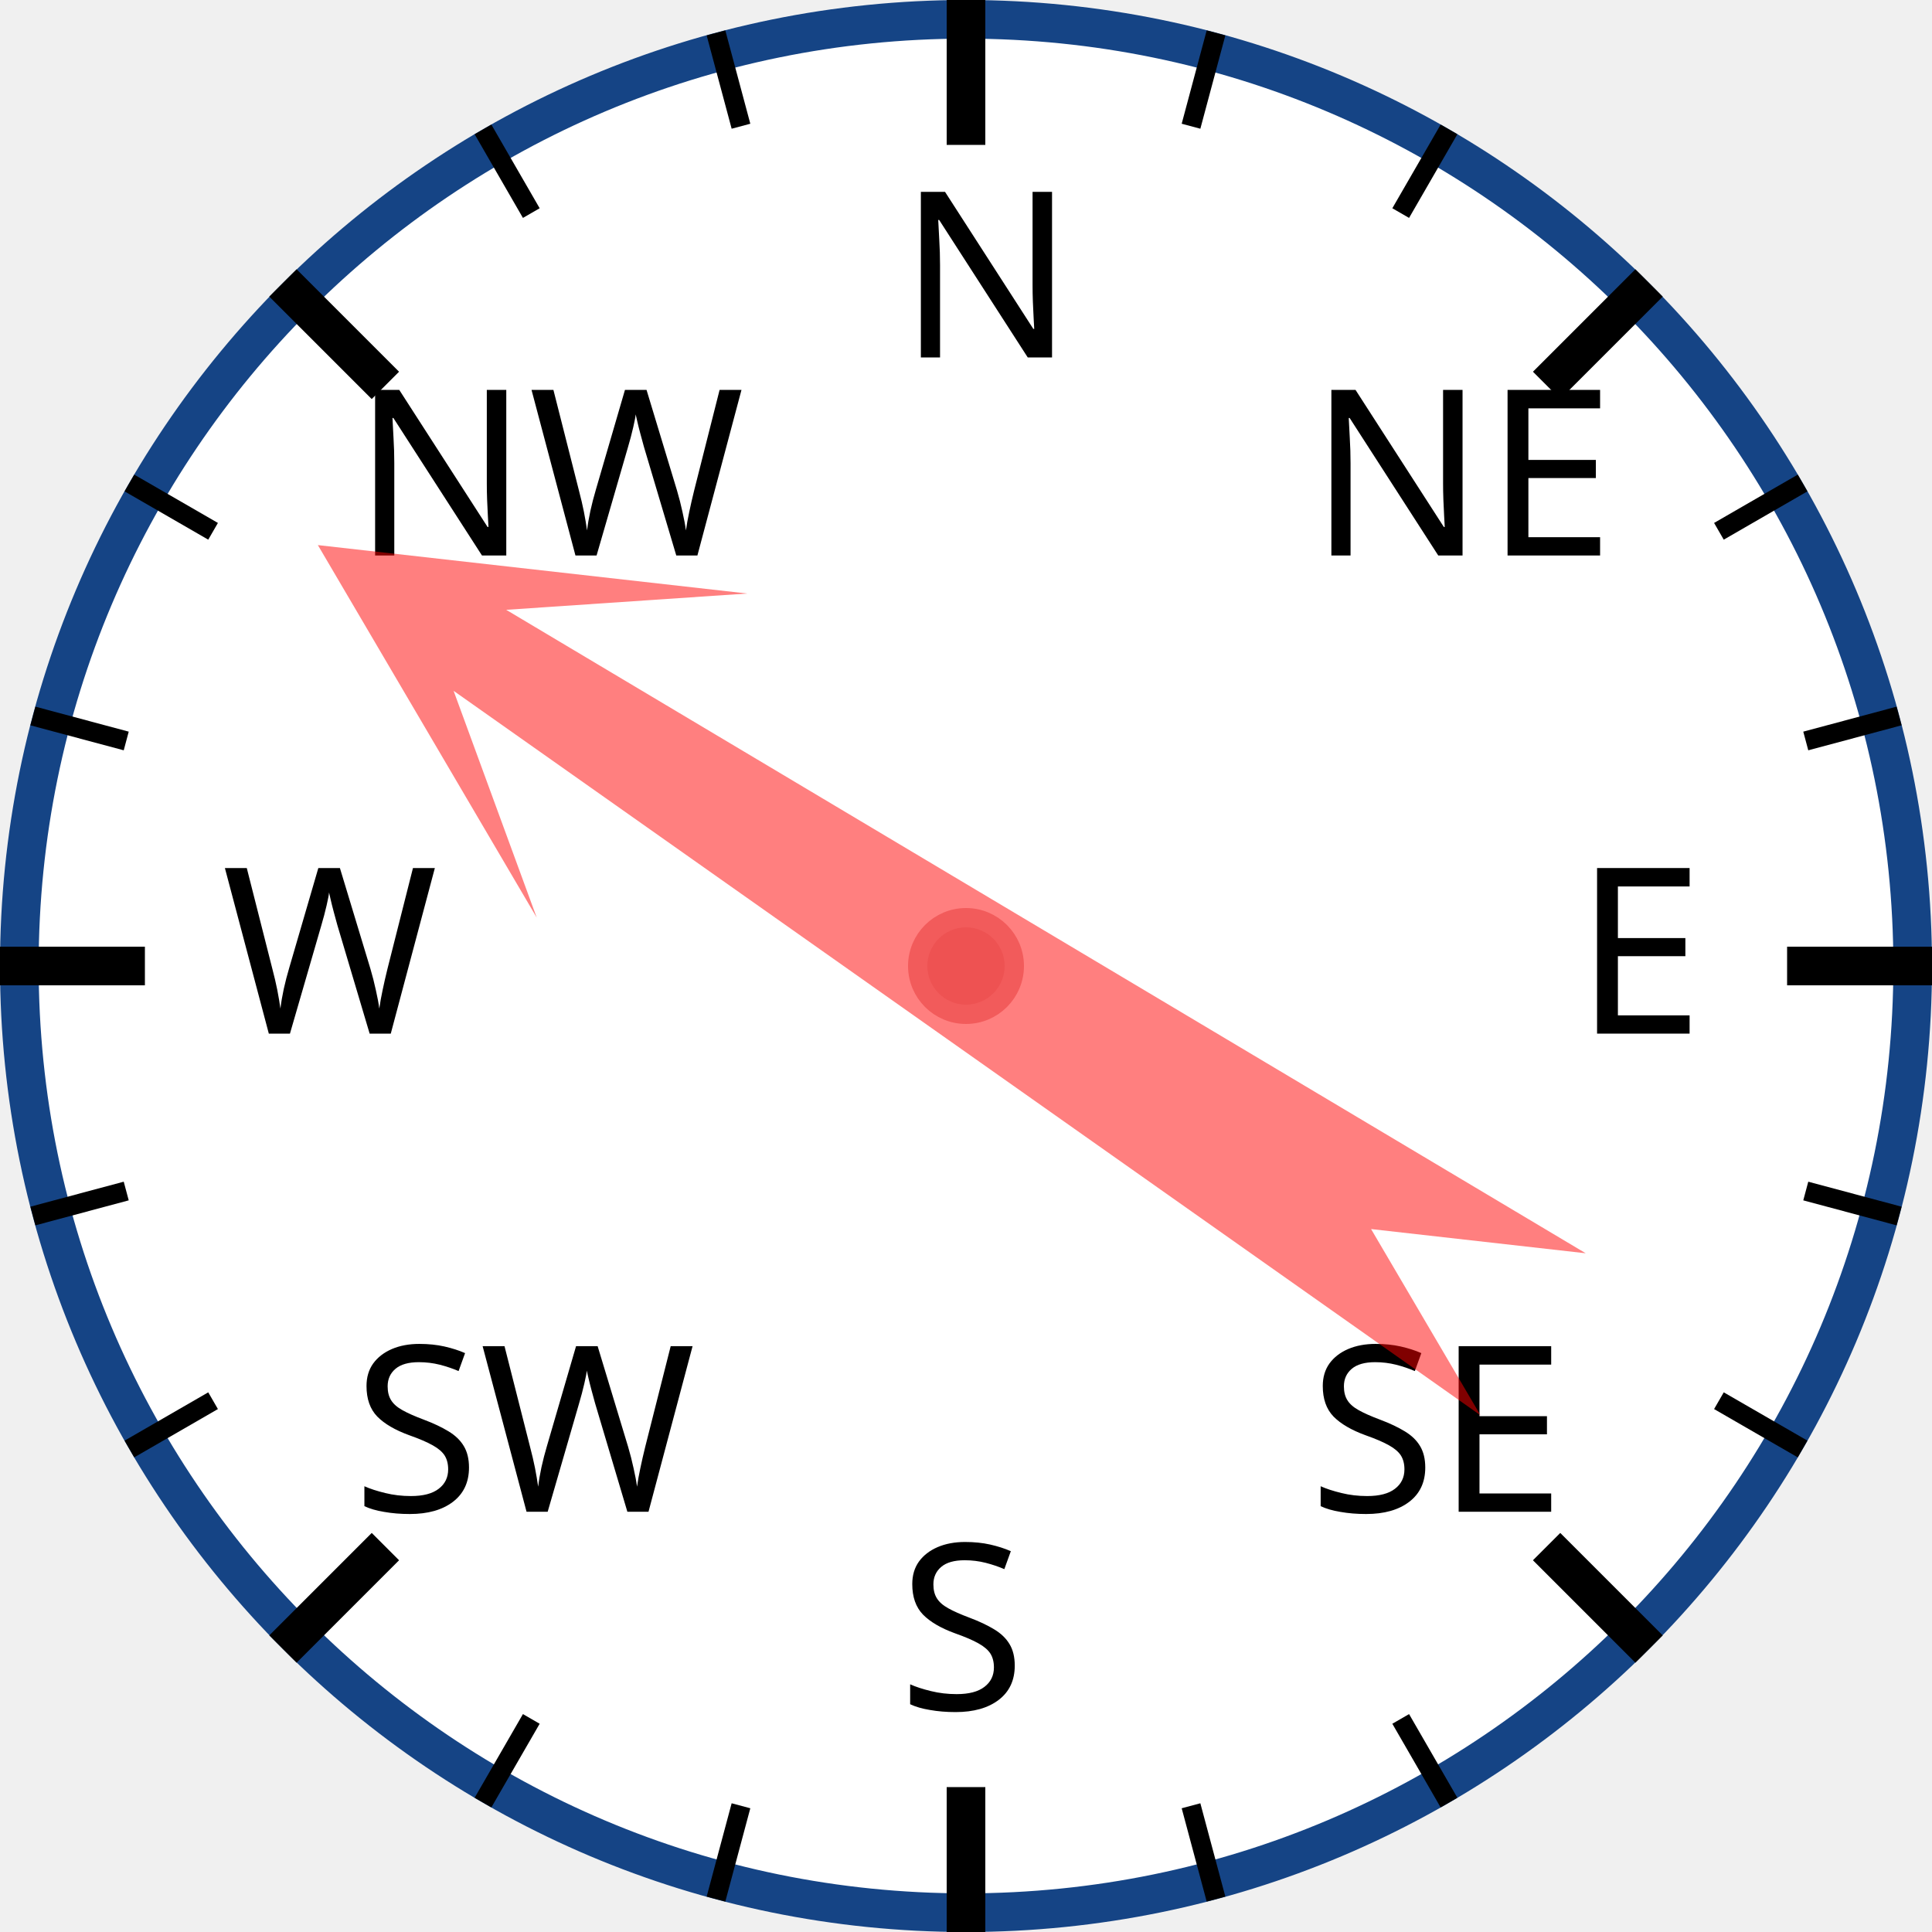
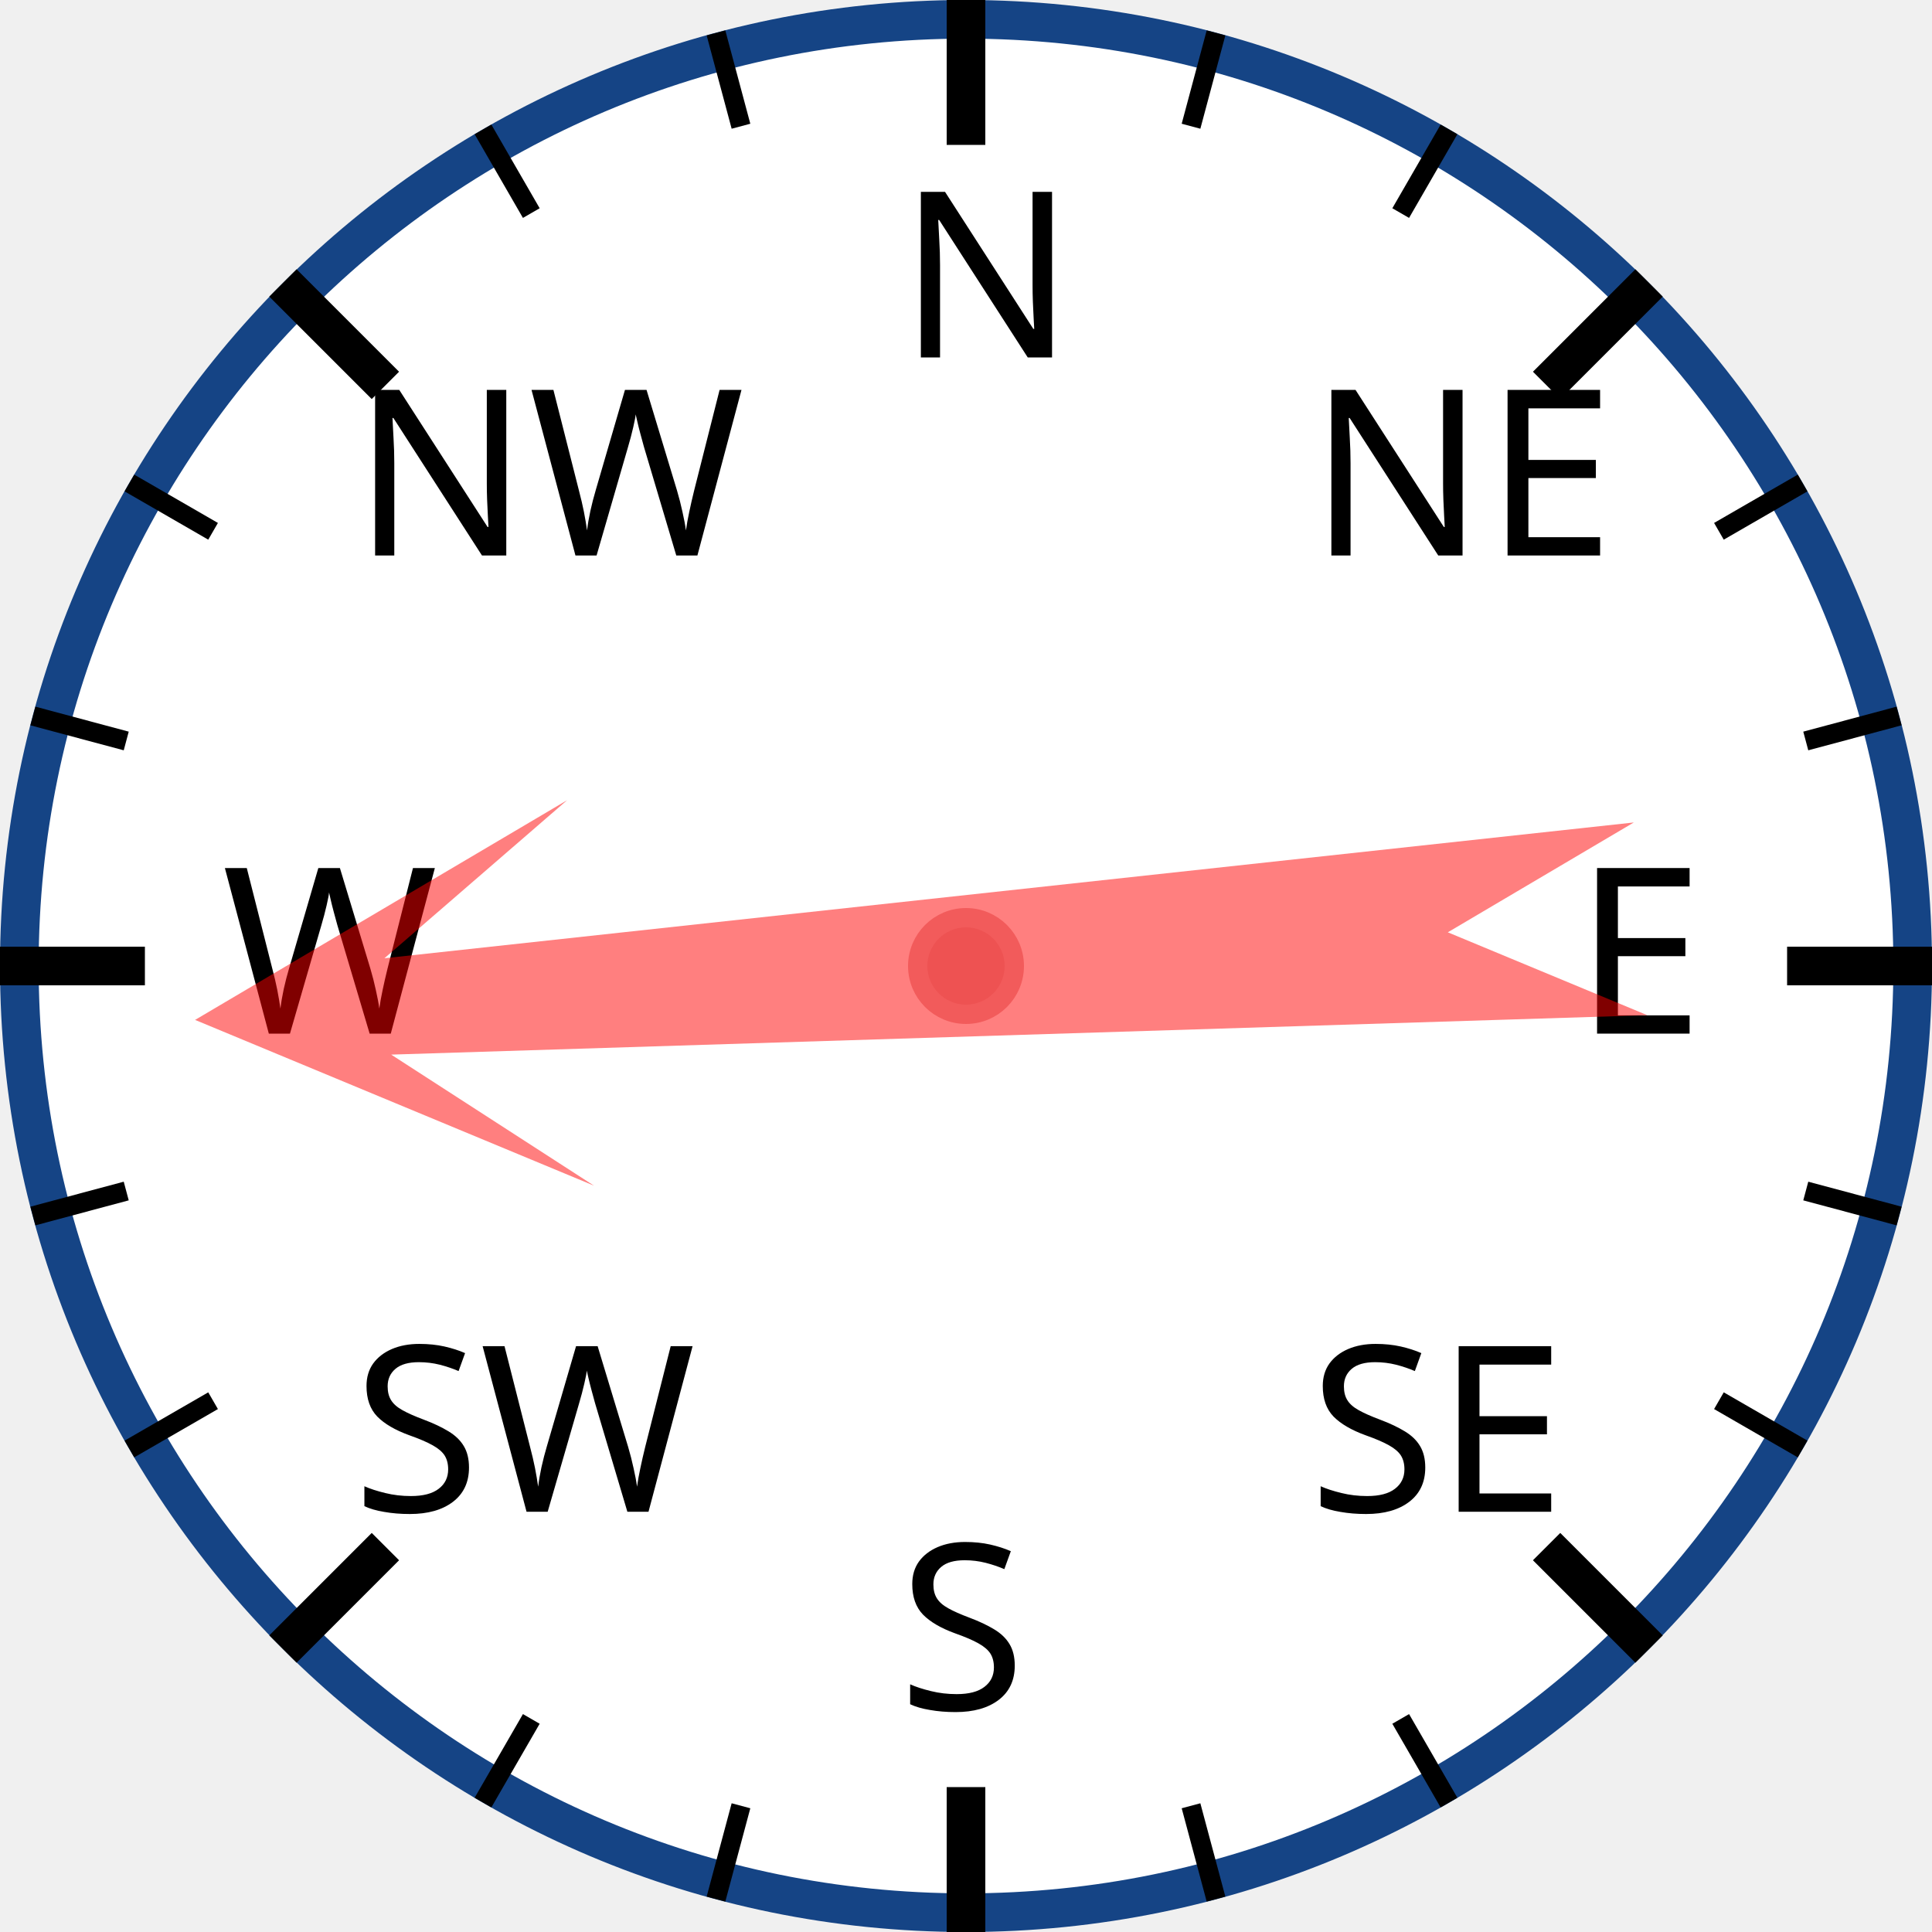
<svg xmlns="http://www.w3.org/2000/svg" width="120px" height="120px" viewBox="0 0 200 200">
  <circle cx="100" cy="100" r="98" style="fill: white; stroke: #154485; stroke-width: 4;" />
  <text x="93.0" y="37.0" style="font-family: sans-serif; font-size: 18pt;">N</text>
  <line x1="100.0" y1="0.0" x2="100.0" y2="15.0" style="stroke: black; stroke-width: 4;" />
  <line x1="74.118" y1="3.407" x2="76.706" y2="13.067" style="stroke: black; stroke-width: 2;" />
  <line x1="50" y1="13.397" x2="55" y2="22.058" style="stroke: black; stroke-width: 2;" />
  <text x="36.503" y="57.503" style="font-family: sans-serif; font-size: 18pt;">NW</text>
  <line x1="29.289" y1="29.289" x2="39.896" y2="39.896" style="stroke: black; stroke-width: 4;" />
  <line x1="13.397" y1="50" x2="22.058" y2="55" style="stroke: black; stroke-width: 2;" />
  <line x1="3.407" y1="74.118" x2="13.067" y2="76.706" style="stroke: black; stroke-width: 2;" />
  <text x="23.0" y="107.0" style="font-family: sans-serif; font-size: 18pt;">W</text>
  <line x1="0.0" y1="100.0" x2="15.0" y2="100.0" style="stroke: black; stroke-width: 4;" />
  <line x1="3.407" y1="125.882" x2="13.067" y2="123.294" style="stroke: black; stroke-width: 2;" />
  <line x1="13.397" y1="150" x2="22.058" y2="145" style="stroke: black; stroke-width: 2;" />
  <text x="36.503" y="156.497" style="font-family: sans-serif; font-size: 18pt;">SW</text>
  <line x1="29.289" y1="170.711" x2="39.896" y2="160.104" style="stroke: black; stroke-width: 4;" />
  <line x1="50" y1="186.603" x2="55" y2="177.942" style="stroke: black; stroke-width: 2;" />
  <line x1="74.118" y1="196.593" x2="76.706" y2="186.933" style="stroke: black; stroke-width: 2;" />
  <text x="93" y="177.0" style="font-family: sans-serif; font-size: 18pt;">S</text>
  <line x1="100" y1="200.0" x2="100" y2="185.0" style="stroke: black; stroke-width: 4;" />
  <line x1="125.882" y1="196.593" x2="123.294" y2="186.933" style="stroke: black; stroke-width: 2;" />
  <line x1="150.0" y1="186.603" x2="145.0" y2="177.942" style="stroke: black; stroke-width: 2;" />
  <text x="135.497" y="156.497" style="font-family: sans-serif; font-size: 18pt;">SE</text>
  <line x1="170.711" y1="170.711" x2="160.104" y2="160.104" style="stroke: black; stroke-width: 4;" />
  <line x1="186.603" y1="150" x2="177.942" y2="145" style="stroke: black; stroke-width: 2;" />
  <line x1="196.593" y1="125.882" x2="186.933" y2="123.294" style="stroke: black; stroke-width: 2;" />
  <text x="163.0" y="107" style="font-family: sans-serif; font-size: 18pt;">E</text>
  <line x1="200.0" y1="100" x2="185.0" y2="100" style="stroke: black; stroke-width: 4;" />
  <line x1="196.593" y1="74.118" x2="186.933" y2="76.706" style="stroke: black; stroke-width: 2;" />
  <line x1="186.603" y1="50" x2="177.942" y2="55" style="stroke: black; stroke-width: 2;" />
  <text x="135.497" y="57.503" style="font-family: sans-serif; font-size: 18pt;">NE</text>
  <line x1="170.711" y1="29.289" x2="160.104" y2="39.896" style="stroke: black; stroke-width: 4;" />
  <line x1="150" y1="13.397" x2="145" y2="22.058" style="stroke: black; stroke-width: 2;" />
  <line x1="125.882" y1="3.407" x2="123.294" y2="13.067" style="stroke: black; stroke-width: 2;" />
-   <polygon points="100 20 120 60 105 40 110 170 100 150 90 170 95 40 80 60" style="fill: red; fill-opacity: 0.5;" transform="rotate(303,100,100)" />
+   <polygon points="100 20 120 60 105 40 110 170 100 150 90 170 95 40 80 60" style="fill: red; fill-opacity: 0.5;" transform="rotate(266,100,100)" />
  <circle cx="100" cy="100" r="5" style="fill: #EE5252; stroke: #F25B5B; stroke-width: 2;" />
</svg>
